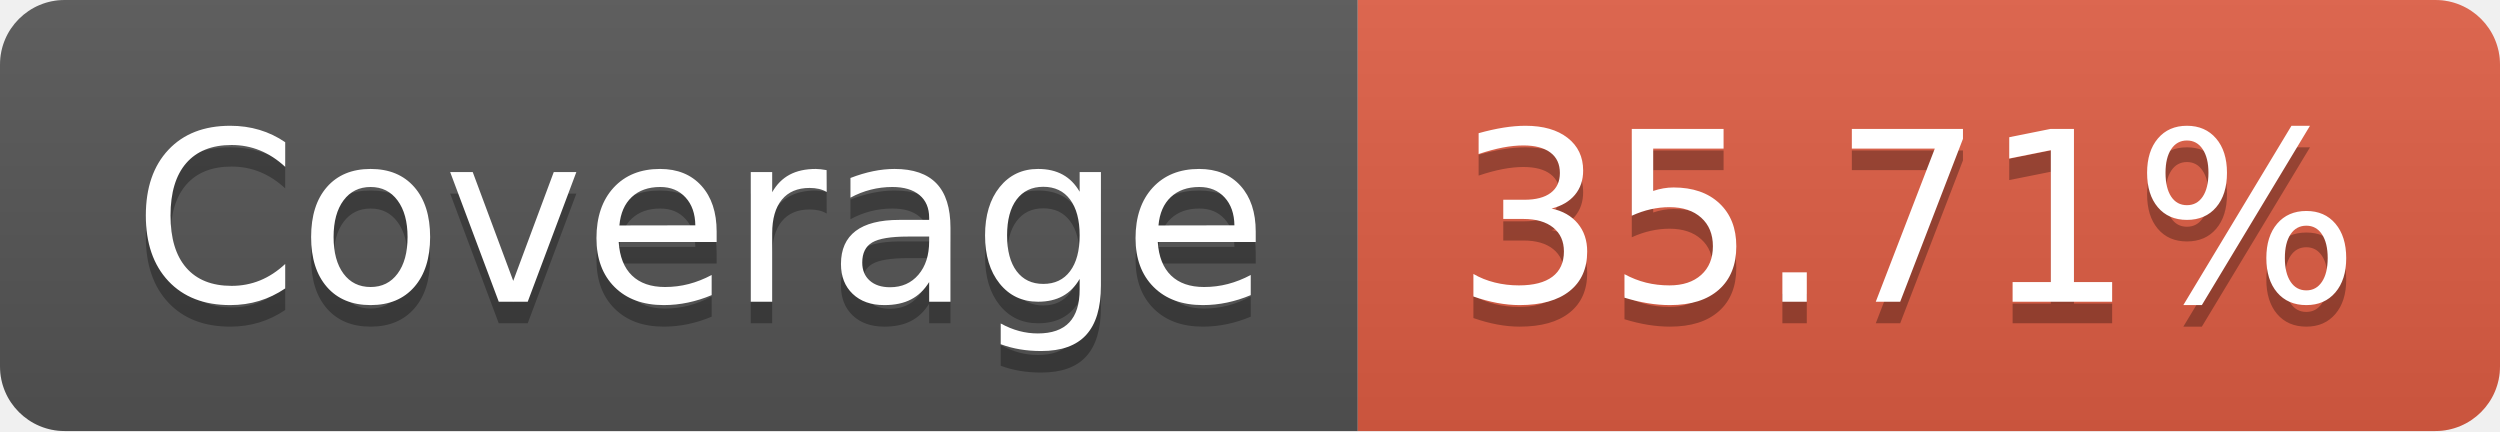
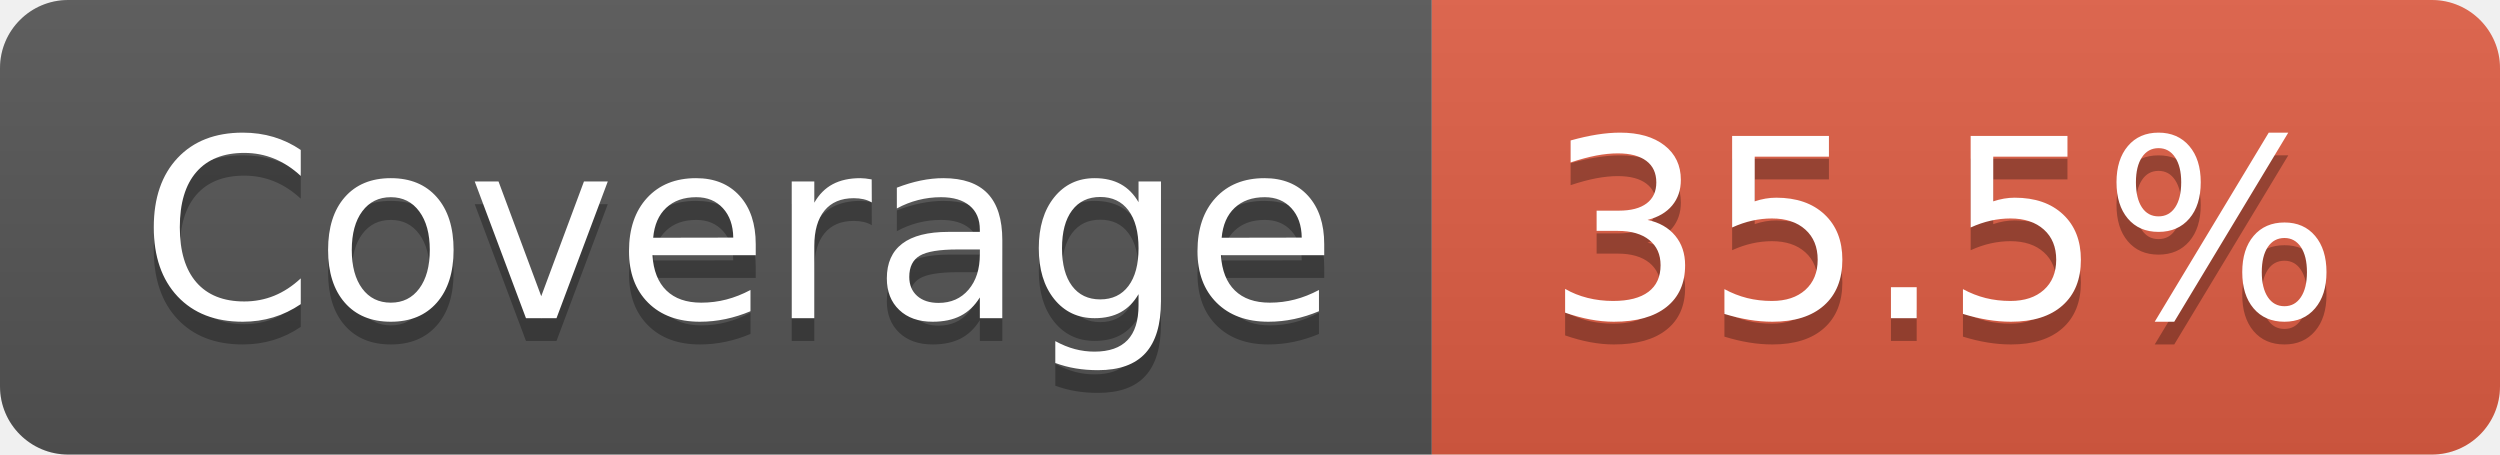
- <svg xmlns="http://www.w3.org/2000/svg" width="116" height="20" role="img" aria-label="Coverage: 35.71%">
+ <svg xmlns="http://www.w3.org/2000/svg" width="110" height="20" role="img" aria-label="Coverage: 35.5%">
  <linearGradient id="s" x2="0" y2="100%">
    <stop offset="0" stop-color="#bbb" stop-opacity=".1" />
    <stop offset="1" stop-opacity=".1" />
  </linearGradient>
  <clipPath id="r">
-     <rect width="116" height="20" rx="3" fill="#fff" />
+     <rect width="110" height="20" rx="3" fill="#fff" />
  </clipPath>
  <g clip-path="url(#r)">
    <rect width="63" height="20" fill="#555" />
-     <rect x="63" width="53" height="20" fill="#e05d44" />
-     <rect width="116" height="20" fill="url(#s)" />
+     <rect x="63" width="47" height="20" fill="#e05d44" />
+     <rect width="110" height="20" fill="url(#s)" />
  </g>
  <g fill="#fff" text-anchor="middle" font-family="Verdana,Geneva,DejaVu Sans,sans-serif" text-rendering="geometricPrecision" font-size="110">
    <text aria-hidden="true" x="325" y="150" fill="#010101" fill-opacity=".3" transform="scale(.1)" textLength="530">Coverage</text>
    <text x="325" y="140" transform="scale(.1)" fill="#fff" textLength="530">Coverage</text>
-     <text aria-hidden="true" x="885" y="150" fill="#010101" fill-opacity=".3" transform="scale(.1)" textLength="430">35.71%</text>
-     <text x="885" y="140" transform="scale(.1)" fill="#fff" textLength="430">35.71%</text>
+     <text aria-hidden="true" x="855" y="150" fill="#010101" fill-opacity=".3" transform="scale(.1)" textLength="370">35.5%</text>
+     <text x="855" y="140" transform="scale(.1)" fill="#fff" textLength="370">35.5%</text>
  </g>
</svg>
